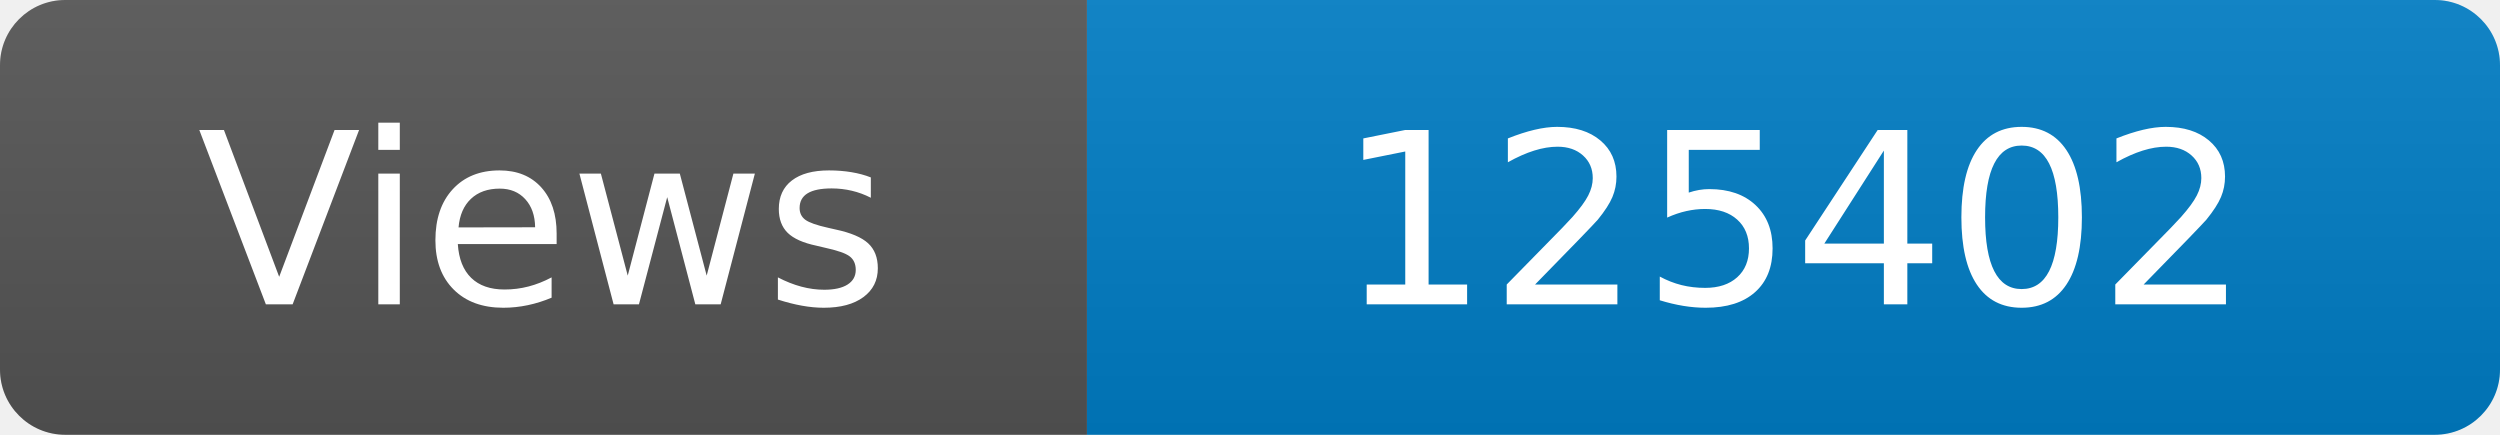
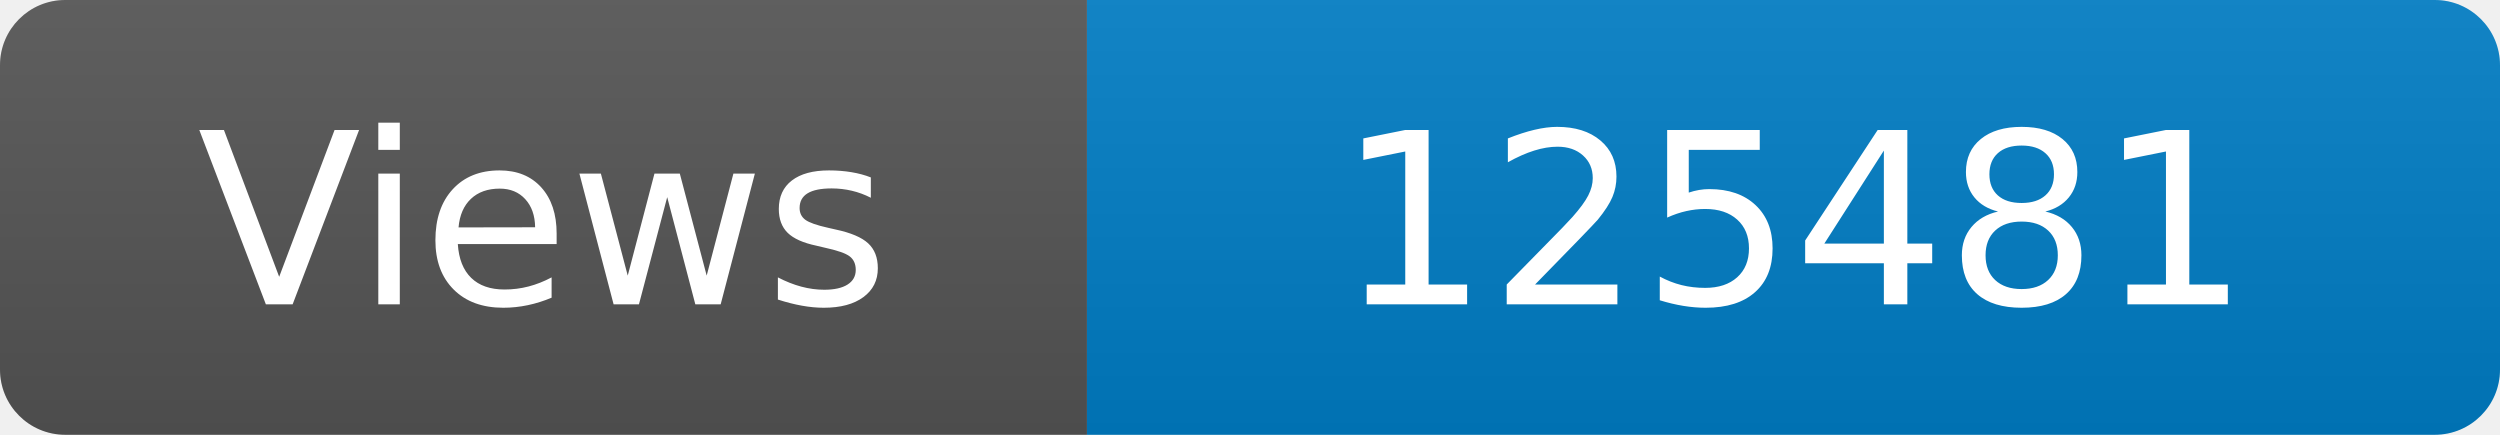
<svg xmlns="http://www.w3.org/2000/svg" width="115" height="20" role="img" aria-label="Maintained?: yes">
  <linearGradient id="s" x2="0" y2="100%">
    <stop offset="0" stop-color="#bbb" stop-opacity=".1" />
    <stop offset="1" stop-opacity=".1" />
  </linearGradient>
  <clipPath id="r">
    <rect width="115" height="20" rx="3" fill="#fff" />
  </clipPath>
  <g clip-path="url(#r)">
    <rect width="50" height="20" fill="#555" />
    <rect x="50" width="160" height="20" fill="#007ec6" />
    <rect width="115" height="20" fill="url(#s)" />
  </g>
  <g fill="#fff" text-anchor="middle" font-family="Verdana,Geneva,DejaVu Sans,sans-serif" font-size="110">
    <text x="250" y="140" transform="scale(.1)" fill="#fff">Views</text>
-     <text x="825" y="140" transform="scale(.1)" fill="#fff">125402</text>
+     <text x="825" y="140" transform="scale(.1)" fill="#fff">125481</text>
  </g>
</svg>
